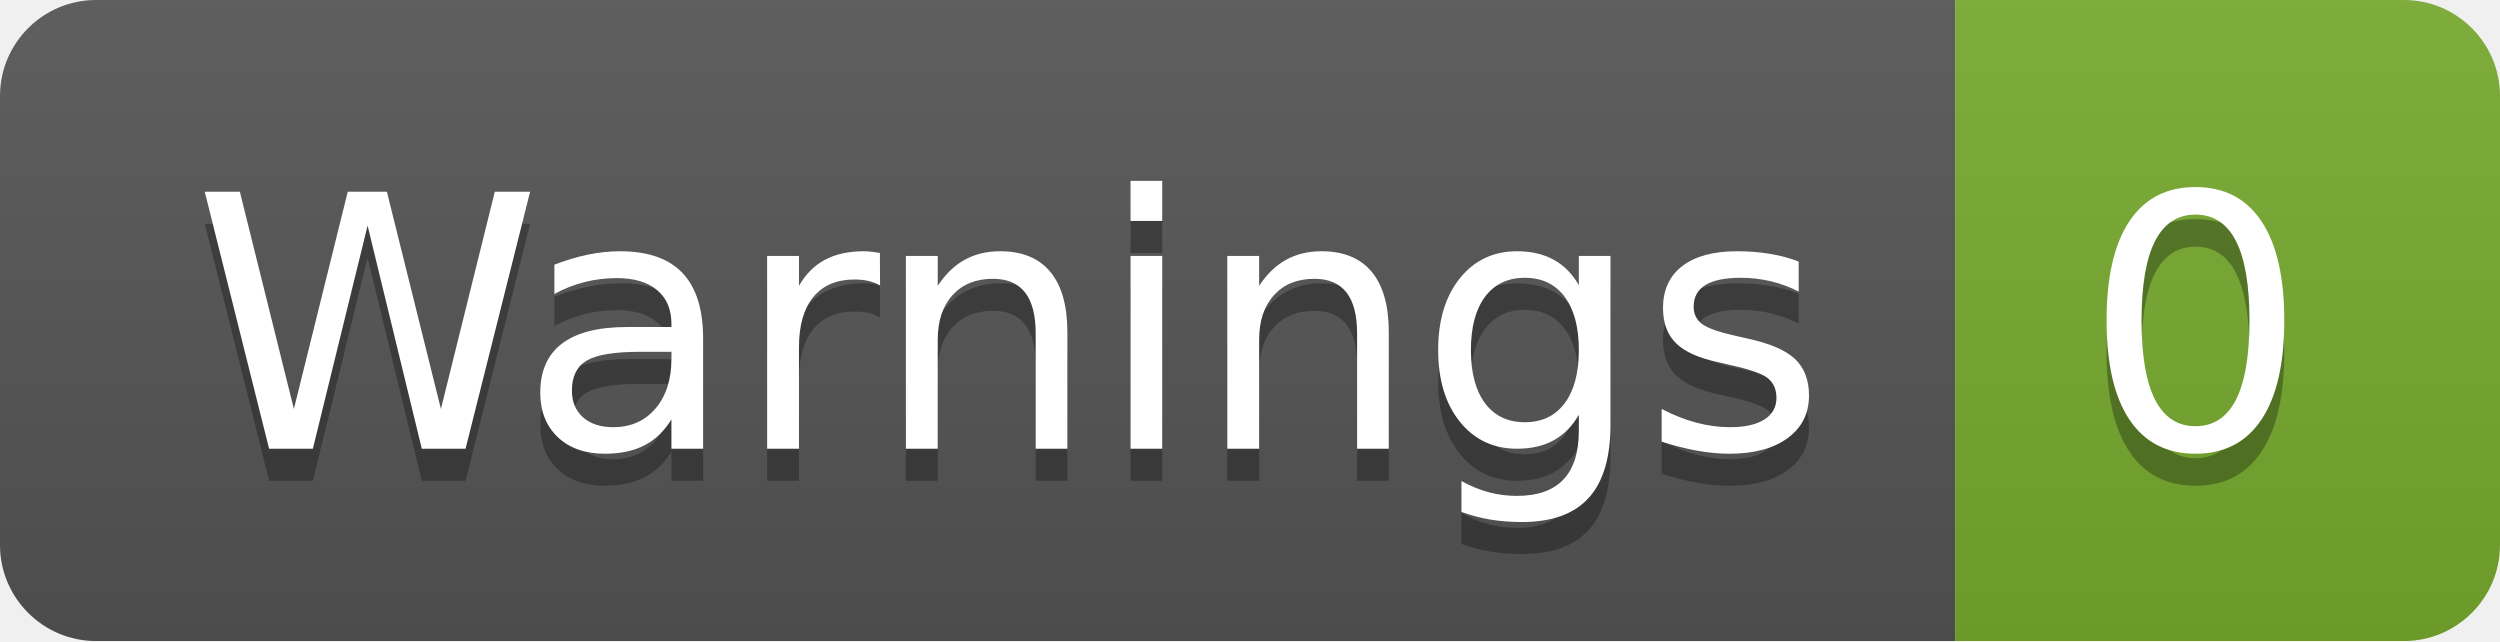
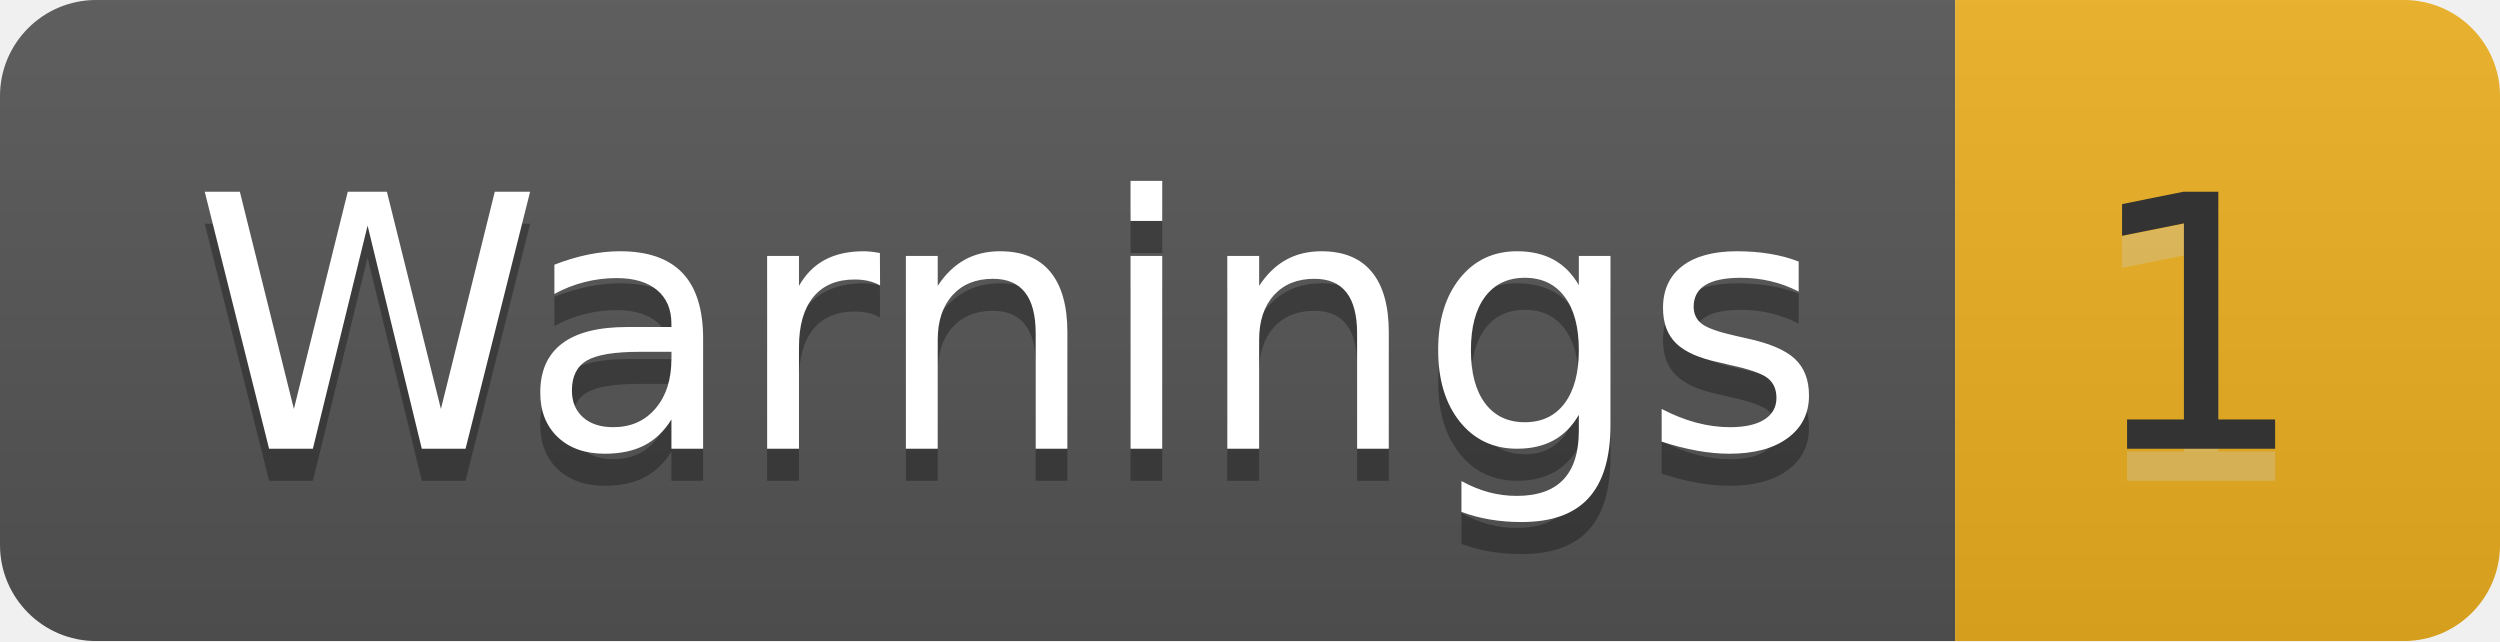
- <svg xmlns="http://www.w3.org/2000/svg" width="78" height="20" role="img" aria-label="Warnings: 0">
+ <svg xmlns="http://www.w3.org/2000/svg" width="78" height="20" role="img" aria-label="Warnings: 1">
  <linearGradient id="s" x2="0" y2="100%">
    <stop offset="0" stop-color="#bbb" stop-opacity=".1" />
    <stop offset="1" stop-opacity=".1" />
  </linearGradient>
  <clipPath id="r">
    <rect width="78" height="20" rx="3" fill="#fff" />
  </clipPath>
  <g clip-path="url(#r)">
    <rect width="61" height="20" fill="#555" />
-     <rect x="61" width="17" height="20" fill="#77ac30" />
+     <rect x="61" width="17" height="20" fill="#edb120" />
    <rect width="78" height="20" fill="url(#s)" />
  </g>
  <g fill="#fff" text-anchor="middle" font-family="Verdana,Geneva,DejaVu Sans,sans-serif" text-rendering="geometricPrecision" font-size="110">
    <text aria-hidden="true" x="315" y="150" fill="#010101" fill-opacity=".3" transform="scale(.1)" textLength="510">Warnings</text>
    <text x="315" y="140" transform="scale(.1)" fill="#fff" textLength="510">Warnings</text>
-     <text aria-hidden="true" x="685" y="150" fill="#010101" fill-opacity=".3" transform="scale(.1)" textLength="70">0</text>
-     <text x="685" y="140" transform="scale(.1)" fill="#fff" textLength="70">0</text>
+     <text aria-hidden="true" x="685" y="150" fill="#ccc" fill-opacity=".3" transform="scale(.1)" textLength="70">1</text>
+     <text x="685" y="140" transform="scale(.1)" fill="#333" textLength="70">1</text>
  </g>
</svg>
